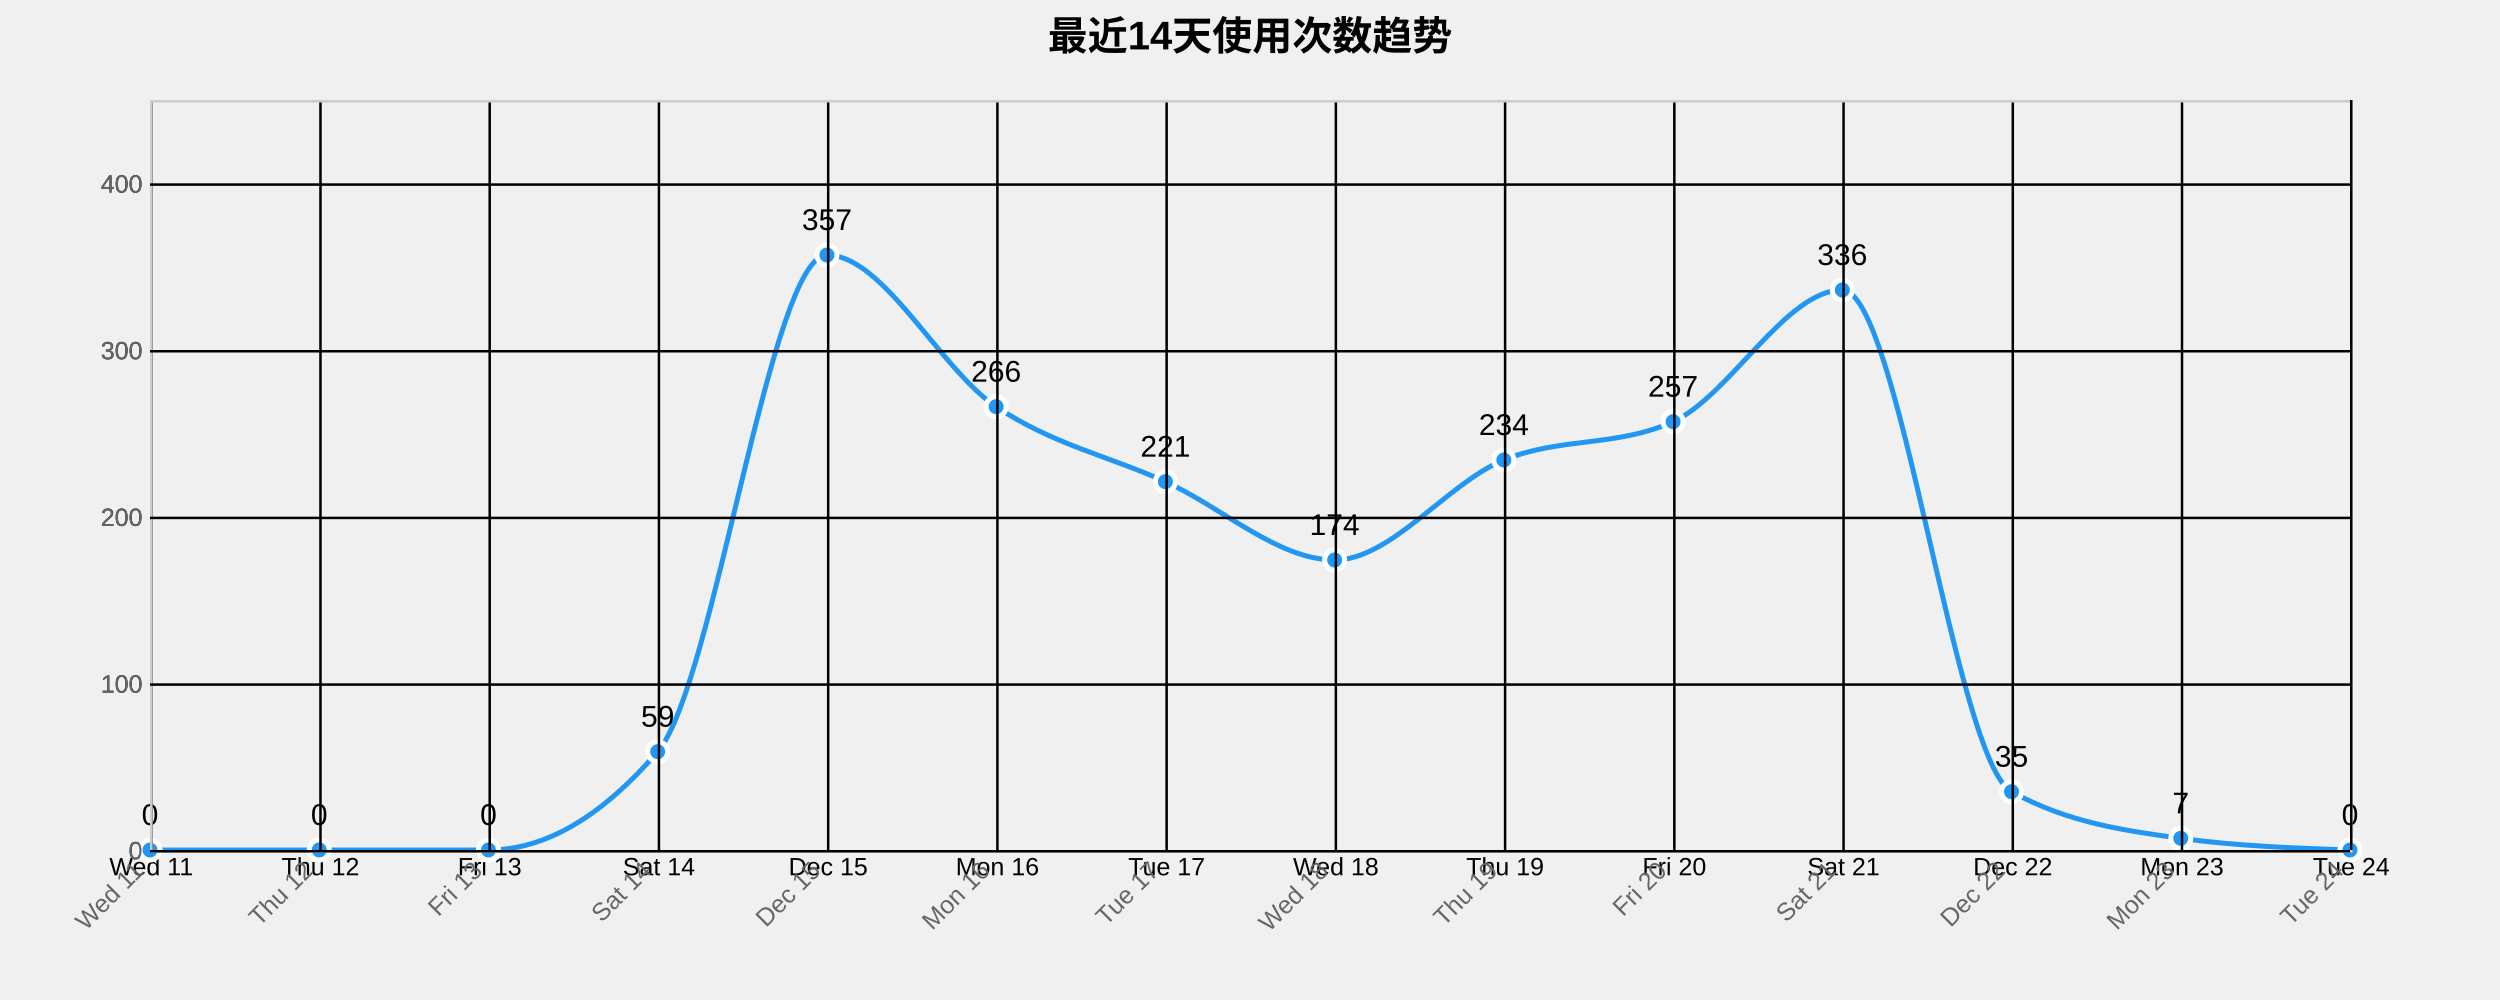
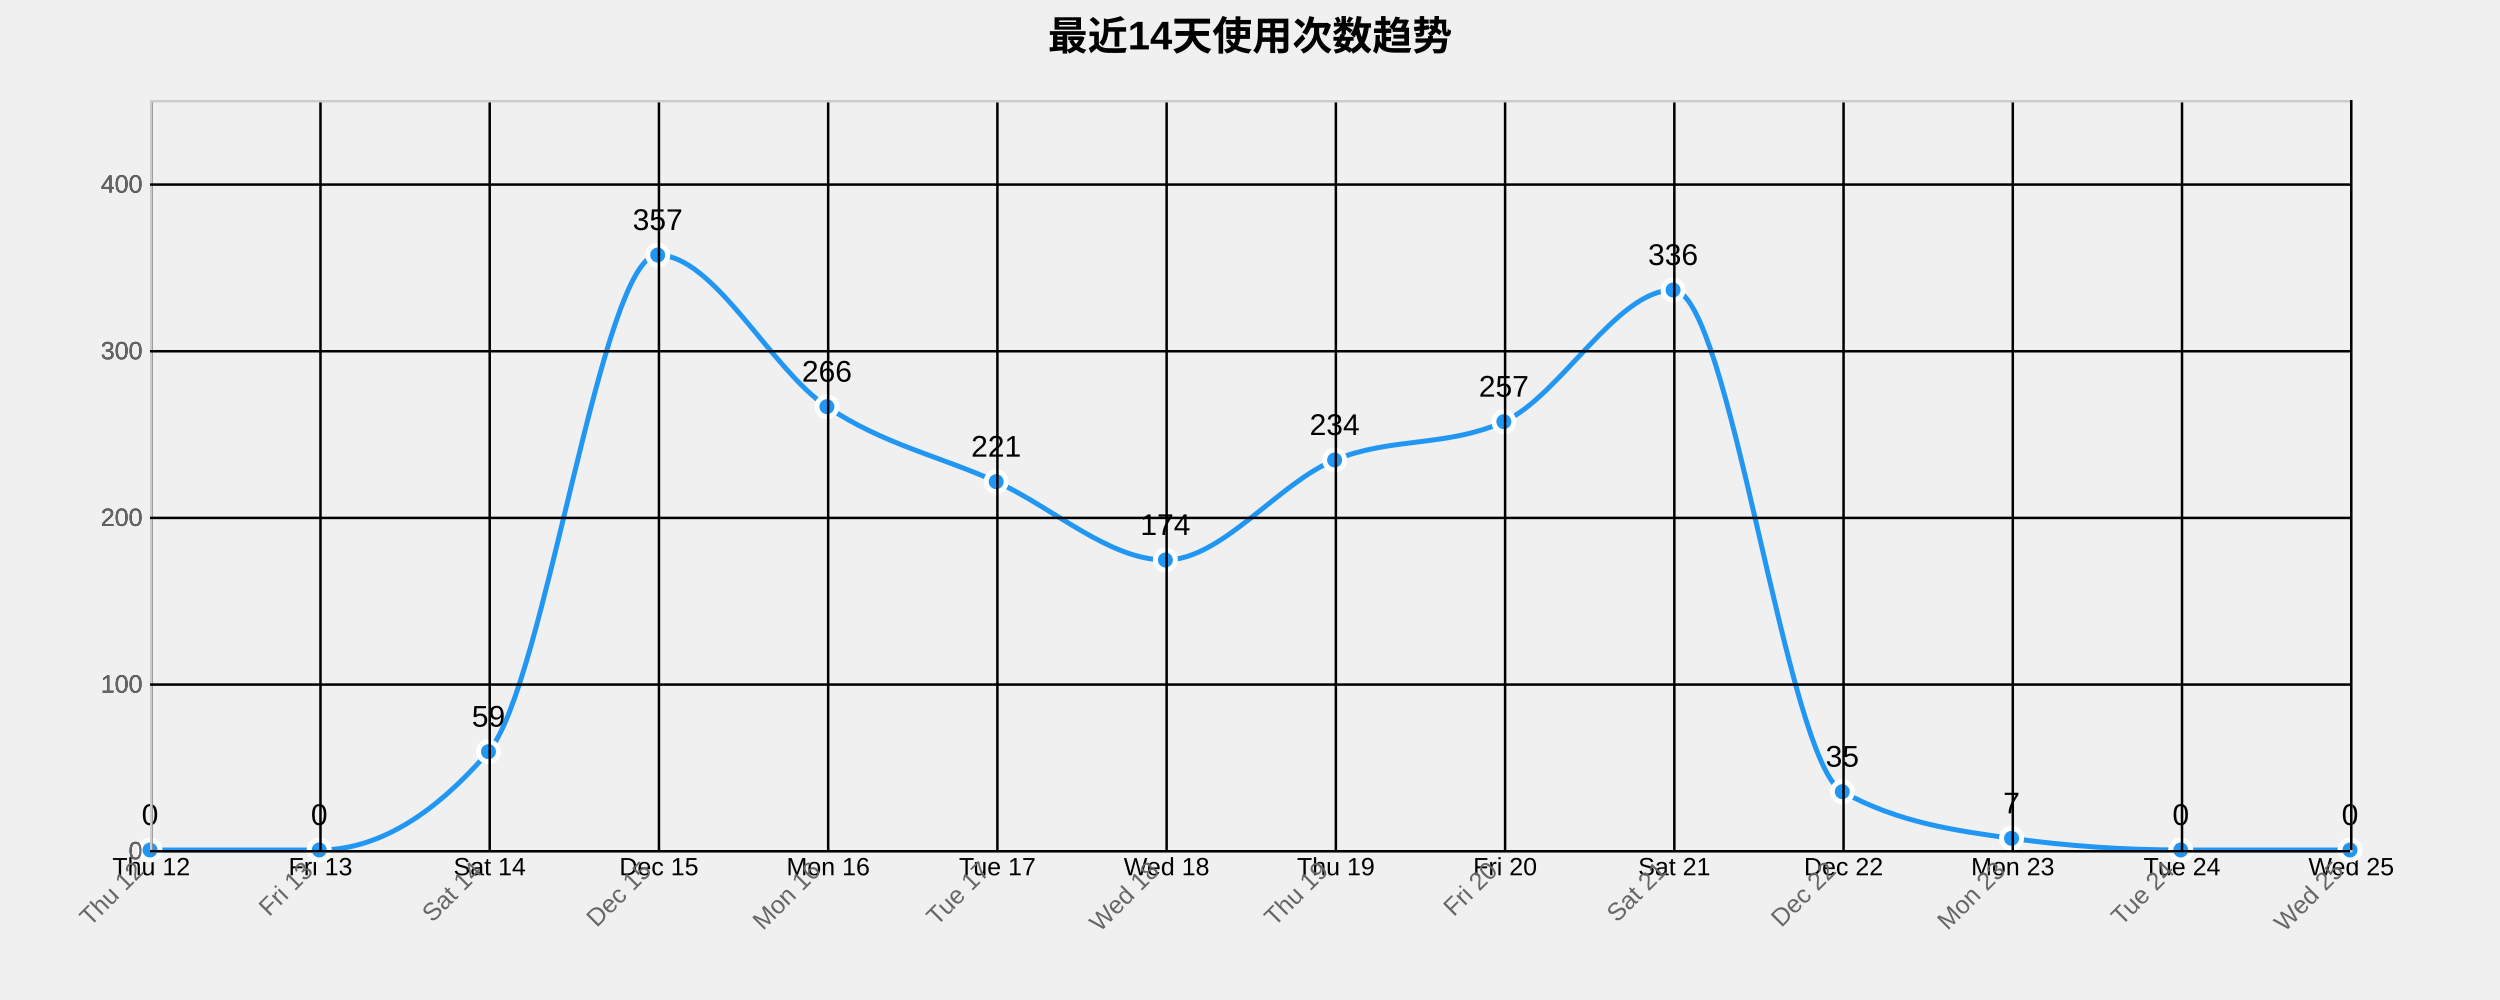
<svg xmlns="http://www.w3.org/2000/svg" width="1000" height="400">
  <g transform="translate(60,40)">
    <text x="440" y="-20" text-anchor="middle" style="font-size: 16px; font-weight: bold;">最近14天使用次数趋势</text>
    <g class="grid" transform="translate(0,300)" fill="none" font-size="10" font-family="sans-serif" text-anchor="middle">
      <path class="domain" stroke="currentColor" d="M0.5,-300V0.5H880.5V-300" />
      <g class="tick" opacity="1" transform="translate(0.5,0)">
        <line stroke="currentColor" y2="-300" />
-         <text fill="currentColor" y="3" dy="0.71em">Wed 11</text>
+         <text fill="currentColor" y="3" dy="0.71em">Thu 12</text>
      </g>
      <g class="tick" opacity="1" transform="translate(68.19231,0)">
        <line stroke="currentColor" y2="-300" />
-         <text fill="currentColor" y="3" dy="0.71em">Thu 12</text>
+         <text fill="currentColor" y="3" dy="0.71em">Fri 13</text>
      </g>
      <g class="tick" opacity="1" transform="translate(135.8846,0)">
        <line stroke="currentColor" y2="-300" />
-         <text fill="currentColor" y="3" dy="0.71em">Fri 13</text>
+         <text fill="currentColor" y="3" dy="0.71em">Sat 14</text>
      </g>
      <g class="tick" opacity="1" transform="translate(203.5769,0)">
        <line stroke="currentColor" y2="-300" />
-         <text fill="currentColor" y="3" dy="0.71em">Sat 14</text>
+         <text fill="currentColor" y="3" dy="0.71em">Dec 15</text>
      </g>
      <g class="tick" opacity="1" transform="translate(271.2692,0)">
        <line stroke="currentColor" y2="-300" />
-         <text fill="currentColor" y="3" dy="0.71em">Dec 15</text>
+         <text fill="currentColor" y="3" dy="0.71em">Mon 16</text>
      </g>
      <g class="tick" opacity="1" transform="translate(338.9615,0)">
        <line stroke="currentColor" y2="-300" />
-         <text fill="currentColor" y="3" dy="0.71em">Mon 16</text>
+         <text fill="currentColor" y="3" dy="0.71em">Tue 17</text>
      </g>
      <g class="tick" opacity="1" transform="translate(406.6538,0)">
        <line stroke="currentColor" y2="-300" />
-         <text fill="currentColor" y="3" dy="0.71em">Tue 17</text>
+         <text fill="currentColor" y="3" dy="0.71em">Wed 18</text>
      </g>
      <g class="tick" opacity="1" transform="translate(474.3462,0)">
        <line stroke="currentColor" y2="-300" />
-         <text fill="currentColor" y="3" dy="0.71em">Wed 18</text>
+         <text fill="currentColor" y="3" dy="0.71em">Thu 19</text>
      </g>
      <g class="tick" opacity="1" transform="translate(542.0385,0)">
        <line stroke="currentColor" y2="-300" />
-         <text fill="currentColor" y="3" dy="0.71em">Thu 19</text>
+         <text fill="currentColor" y="3" dy="0.71em">Fri 20</text>
      </g>
      <g class="tick" opacity="1" transform="translate(609.7308,0)">
        <line stroke="currentColor" y2="-300" />
-         <text fill="currentColor" y="3" dy="0.71em">Fri 20</text>
+         <text fill="currentColor" y="3" dy="0.71em">Sat 21</text>
      </g>
      <g class="tick" opacity="1" transform="translate(677.4231,0)">
        <line stroke="currentColor" y2="-300" />
-         <text fill="currentColor" y="3" dy="0.71em">Sat 21</text>
+         <text fill="currentColor" y="3" dy="0.71em">Dec 22</text>
      </g>
      <g class="tick" opacity="1" transform="translate(745.1154,0)">
        <line stroke="currentColor" y2="-300" />
-         <text fill="currentColor" y="3" dy="0.71em">Dec 22</text>
+         <text fill="currentColor" y="3" dy="0.71em">Mon 23</text>
      </g>
      <g class="tick" opacity="1" transform="translate(812.8077,0)">
        <line stroke="currentColor" y2="-300" />
-         <text fill="currentColor" y="3" dy="0.71em">Mon 23</text>
+         <text fill="currentColor" y="3" dy="0.71em">Tue 24</text>
      </g>
      <g class="tick" opacity="1" transform="translate(880.5,0)">
        <line stroke="currentColor" y2="-300" />
-         <text fill="currentColor" y="3" dy="0.71em">Tue 24</text>
+         <text fill="currentColor" y="3" dy="0.71em">Wed 25</text>
      </g>
    </g>
    <g class="grid" fill="none" font-size="10" font-family="sans-serif" text-anchor="end">
      <path class="domain" stroke="currentColor" d="M880,300.5H0.5V0.5H880" />
      <g class="tick" opacity="1" transform="translate(0,300.5)">
        <line stroke="currentColor" x2="880" />
        <text fill="currentColor" x="-3" dy="0.32em">0</text>
      </g>
      <g class="tick" opacity="1" transform="translate(0,233.8333)">
        <line stroke="currentColor" x2="880" />
        <text fill="currentColor" x="-3" dy="0.32em">100</text>
      </g>
      <g class="tick" opacity="1" transform="translate(0,167.1667)">
        <line stroke="currentColor" x2="880" />
        <text fill="currentColor" x="-3" dy="0.32em">200</text>
      </g>
      <g class="tick" opacity="1" transform="translate(0,100.5)">
        <line stroke="currentColor" x2="880" />
        <text fill="currentColor" x="-3" dy="0.32em">300</text>
      </g>
      <g class="tick" opacity="1" transform="translate(0,33.83333)">
        <line stroke="currentColor" x2="880" />
        <text fill="currentColor" x="-3" dy="0.32em">400</text>
      </g>
    </g>
-     <path class="area" d="M0,300C22.564,300,45.128,300,67.692,300C90.256,300,112.821,300,135.385,300C157.949,300,180.513,286.889,203.077,260.667C225.641,234.444,248.205,62,270.769,62C293.333,62,315.897,107.556,338.462,122.667C361.026,137.778,383.59,142.444,406.154,152.667C428.718,162.889,451.282,184,473.846,184C496.41,184,518.974,153.222,541.538,144C564.103,134.778,586.667,138.889,609.231,128.667C631.795,118.444,654.359,76,676.923,76C699.487,76,722.051,264.222,744.615,276.667C767.179,289.111,789.744,292.222,812.308,295.333C834.872,298.444,857.436,299.222,880,300L880,300C857.436,300,834.872,300,812.308,300C789.744,300,767.179,300,744.615,300C722.051,300,699.487,300,676.923,300C654.359,300,631.795,300,609.231,300C586.667,300,564.103,300,541.538,300C518.974,300,496.41,300,473.846,300C451.282,300,428.718,300,406.154,300C383.59,300,361.026,300,338.462,300C315.897,300,293.333,300,270.769,300C248.205,300,225.641,300,203.077,300C180.513,300,157.949,300,135.385,300C112.821,300,90.256,300,67.692,300C45.128,300,22.564,300,0,300Z" style="fill: url(#area-gradient); opacity: 0.3;" />
-     <path class="line" d="M0,300C22.564,300,45.128,300,67.692,300C90.256,300,112.821,300,135.385,300C157.949,300,180.513,286.889,203.077,260.667C225.641,234.444,248.205,62,270.769,62C293.333,62,315.897,107.556,338.462,122.667C361.026,137.778,383.59,142.444,406.154,152.667C428.718,162.889,451.282,184,473.846,184C496.41,184,518.974,153.222,541.538,144C564.103,134.778,586.667,138.889,609.231,128.667C631.795,118.444,654.359,76,676.923,76C699.487,76,722.051,264.222,744.615,276.667C767.179,289.111,789.744,292.222,812.308,295.333C834.872,298.444,857.436,299.222,880,300" style="fill: none; stroke: #2196F3; stroke-width: 2px;" />
+     <path class="area" d="M0,300C22.564,300,45.128,300,67.692,300C90.256,300,112.821,286.889,135.385,260.667C157.949,234.444,180.513,62,203.077,62C225.641,62,248.205,107.556,270.769,122.667C293.333,137.778,315.897,142.444,338.462,152.667C361.026,162.889,383.59,184,406.154,184C428.718,184,451.282,153.222,473.846,144C496.41,134.778,518.974,138.889,541.538,128.667C564.103,118.444,586.667,76,609.231,76C631.795,76,654.359,264.222,676.923,276.667C699.487,289.111,722.051,292.222,744.615,295.333C767.179,298.444,789.744,300,812.308,300C834.872,300,857.436,300,880,300L880,300C857.436,300,834.872,300,812.308,300C789.744,300,767.179,300,744.615,300C722.051,300,699.487,300,676.923,300C654.359,300,631.795,300,609.231,300C586.667,300,564.103,300,541.538,300C518.974,300,496.41,300,473.846,300C451.282,300,428.718,300,406.154,300C383.59,300,361.026,300,338.462,300C315.897,300,293.333,300,270.769,300C248.205,300,225.641,300,203.077,300C180.513,300,157.949,300,135.385,300C112.821,300,90.256,300,67.692,300C45.128,300,22.564,300,0,300Z" style="fill: url(#area-gradient); opacity: 0.3;" />
+     <path class="line" d="M0,300C22.564,300,45.128,300,67.692,300C90.256,300,112.821,286.889,135.385,260.667C157.949,234.444,180.513,62,203.077,62C225.641,62,248.205,107.556,270.769,122.667C293.333,137.778,315.897,142.444,338.462,152.667C361.026,162.889,383.59,184,406.154,184C428.718,184,451.282,153.222,473.846,144C496.41,134.778,518.974,138.889,541.538,128.667C564.103,118.444,586.667,76,609.231,76C631.795,76,654.359,264.222,676.923,276.667C699.487,289.111,722.051,292.222,744.615,295.333C767.179,298.444,789.744,300,812.308,300C834.872,300,857.436,300,880,300" style="fill: none; stroke: #2196F3; stroke-width: 2px;" />
    <circle class="dot" cx="0" cy="300" r="4" style="fill: #2196F3; stroke: #fff; stroke-width: 2px;" />
    <circle class="dot" cx="67.692" cy="300" r="4" style="fill: #2196F3; stroke: #fff; stroke-width: 2px;" />
-     <circle class="dot" cx="135.385" cy="300" r="4" style="fill: #2196F3; stroke: #fff; stroke-width: 2px;" />
-     <circle class="dot" cx="203.077" cy="260.667" r="4" style="fill: #2196F3; stroke: #fff; stroke-width: 2px;" />
-     <circle class="dot" cx="270.769" cy="62" r="4" style="fill: #2196F3; stroke: #fff; stroke-width: 2px;" />
-     <circle class="dot" cx="338.462" cy="122.667" r="4" style="fill: #2196F3; stroke: #fff; stroke-width: 2px;" />
-     <circle class="dot" cx="406.154" cy="152.667" r="4" style="fill: #2196F3; stroke: #fff; stroke-width: 2px;" />
-     <circle class="dot" cx="473.846" cy="184" r="4" style="fill: #2196F3; stroke: #fff; stroke-width: 2px;" />
-     <circle class="dot" cx="541.538" cy="144" r="4" style="fill: #2196F3; stroke: #fff; stroke-width: 2px;" />
-     <circle class="dot" cx="609.231" cy="128.667" r="4" style="fill: #2196F3; stroke: #fff; stroke-width: 2px;" />
-     <circle class="dot" cx="676.923" cy="76" r="4" style="fill: #2196F3; stroke: #fff; stroke-width: 2px;" />
-     <circle class="dot" cx="744.615" cy="276.667" r="4" style="fill: #2196F3; stroke: #fff; stroke-width: 2px;" />
-     <circle class="dot" cx="812.308" cy="295.333" r="4" style="fill: #2196F3; stroke: #fff; stroke-width: 2px;" />
+     <circle class="dot" cx="135.385" cy="260.667" r="4" style="fill: #2196F3; stroke: #fff; stroke-width: 2px;" />
+     <circle class="dot" cx="203.077" cy="62" r="4" style="fill: #2196F3; stroke: #fff; stroke-width: 2px;" />
+     <circle class="dot" cx="270.769" cy="122.667" r="4" style="fill: #2196F3; stroke: #fff; stroke-width: 2px;" />
+     <circle class="dot" cx="338.462" cy="152.667" r="4" style="fill: #2196F3; stroke: #fff; stroke-width: 2px;" />
+     <circle class="dot" cx="406.154" cy="184" r="4" style="fill: #2196F3; stroke: #fff; stroke-width: 2px;" />
+     <circle class="dot" cx="473.846" cy="144" r="4" style="fill: #2196F3; stroke: #fff; stroke-width: 2px;" />
+     <circle class="dot" cx="541.538" cy="128.667" r="4" style="fill: #2196F3; stroke: #fff; stroke-width: 2px;" />
+     <circle class="dot" cx="609.231" cy="76" r="4" style="fill: #2196F3; stroke: #fff; stroke-width: 2px;" />
+     <circle class="dot" cx="676.923" cy="276.667" r="4" style="fill: #2196F3; stroke: #fff; stroke-width: 2px;" />
+     <circle class="dot" cx="744.615" cy="295.333" r="4" style="fill: #2196F3; stroke: #fff; stroke-width: 2px;" />
+     <circle class="dot" cx="812.308" cy="300" r="4" style="fill: #2196F3; stroke: #fff; stroke-width: 2px;" />
    <circle class="dot" cx="880" cy="300" r="4" style="fill: #2196F3; stroke: #fff; stroke-width: 2px;" />
    <text class="label" x="0" y="290" text-anchor="middle" style="font-size: 12px;">0</text>
    <text class="label" x="67.692" y="290" text-anchor="middle" style="font-size: 12px;">0</text>
-     <text class="label" x="135.385" y="290" text-anchor="middle" style="font-size: 12px;">0</text>
-     <text class="label" x="203.077" y="250.667" text-anchor="middle" style="font-size: 12px;">59</text>
-     <text class="label" x="270.769" y="52" text-anchor="middle" style="font-size: 12px;">357</text>
-     <text class="label" x="338.462" y="112.667" text-anchor="middle" style="font-size: 12px;">266</text>
-     <text class="label" x="406.154" y="142.667" text-anchor="middle" style="font-size: 12px;">221</text>
-     <text class="label" x="473.846" y="174" text-anchor="middle" style="font-size: 12px;">174</text>
-     <text class="label" x="541.538" y="134" text-anchor="middle" style="font-size: 12px;">234</text>
-     <text class="label" x="609.231" y="118.667" text-anchor="middle" style="font-size: 12px;">257</text>
-     <text class="label" x="676.923" y="66" text-anchor="middle" style="font-size: 12px;">336</text>
-     <text class="label" x="744.615" y="266.667" text-anchor="middle" style="font-size: 12px;">35</text>
-     <text class="label" x="812.308" y="285.333" text-anchor="middle" style="font-size: 12px;">7</text>
+     <text class="label" x="135.385" y="250.667" text-anchor="middle" style="font-size: 12px;">59</text>
+     <text class="label" x="203.077" y="52" text-anchor="middle" style="font-size: 12px;">357</text>
+     <text class="label" x="270.769" y="112.667" text-anchor="middle" style="font-size: 12px;">266</text>
+     <text class="label" x="338.462" y="142.667" text-anchor="middle" style="font-size: 12px;">221</text>
+     <text class="label" x="406.154" y="174" text-anchor="middle" style="font-size: 12px;">174</text>
+     <text class="label" x="473.846" y="134" text-anchor="middle" style="font-size: 12px;">234</text>
+     <text class="label" x="541.538" y="118.667" text-anchor="middle" style="font-size: 12px;">257</text>
+     <text class="label" x="609.231" y="66" text-anchor="middle" style="font-size: 12px;">336</text>
+     <text class="label" x="676.923" y="266.667" text-anchor="middle" style="font-size: 12px;">35</text>
+     <text class="label" x="744.615" y="285.333" text-anchor="middle" style="font-size: 12px;">7</text>
+     <text class="label" x="812.308" y="290" text-anchor="middle" style="font-size: 12px;">0</text>
    <text class="label" x="880" y="290" text-anchor="middle" style="font-size: 12px;">0</text>
    <g class="x-axis" transform="translate(0,300)" fill="none" font-size="10" font-family="sans-serif" text-anchor="middle">
      <path class="domain" stroke="currentColor" d="M0.5,-300V0.5H880.5V-300" />
      <g class="tick" opacity="1" transform="translate(0.5,0)">
        <line stroke="currentColor" y2="-300" />
-         <text fill="currentColor" y="3" dy=".15em" style="text-anchor: end;" dx="-.8em" transform="rotate(-45)">Wed 11</text>
+         <text fill="currentColor" y="3" dy=".15em" style="text-anchor: end;" dx="-.8em" transform="rotate(-45)">Thu 12</text>
      </g>
      <g class="tick" opacity="1" transform="translate(68.19231,0)">
        <line stroke="currentColor" y2="-300" />
-         <text fill="currentColor" y="3" dy=".15em" style="text-anchor: end;" dx="-.8em" transform="rotate(-45)">Thu 12</text>
+         <text fill="currentColor" y="3" dy=".15em" style="text-anchor: end;" dx="-.8em" transform="rotate(-45)">Fri 13</text>
      </g>
      <g class="tick" opacity="1" transform="translate(135.8846,0)">
        <line stroke="currentColor" y2="-300" />
-         <text fill="currentColor" y="3" dy=".15em" style="text-anchor: end;" dx="-.8em" transform="rotate(-45)">Fri 13</text>
+         <text fill="currentColor" y="3" dy=".15em" style="text-anchor: end;" dx="-.8em" transform="rotate(-45)">Sat 14</text>
      </g>
      <g class="tick" opacity="1" transform="translate(203.5769,0)">
        <line stroke="currentColor" y2="-300" />
-         <text fill="currentColor" y="3" dy=".15em" style="text-anchor: end;" dx="-.8em" transform="rotate(-45)">Sat 14</text>
+         <text fill="currentColor" y="3" dy=".15em" style="text-anchor: end;" dx="-.8em" transform="rotate(-45)">Dec 15</text>
      </g>
      <g class="tick" opacity="1" transform="translate(271.2692,0)">
        <line stroke="currentColor" y2="-300" />
-         <text fill="currentColor" y="3" dy=".15em" style="text-anchor: end;" dx="-.8em" transform="rotate(-45)">Dec 15</text>
+         <text fill="currentColor" y="3" dy=".15em" style="text-anchor: end;" dx="-.8em" transform="rotate(-45)">Mon 16</text>
      </g>
      <g class="tick" opacity="1" transform="translate(338.9615,0)">
        <line stroke="currentColor" y2="-300" />
-         <text fill="currentColor" y="3" dy=".15em" style="text-anchor: end;" dx="-.8em" transform="rotate(-45)">Mon 16</text>
+         <text fill="currentColor" y="3" dy=".15em" style="text-anchor: end;" dx="-.8em" transform="rotate(-45)">Tue 17</text>
      </g>
      <g class="tick" opacity="1" transform="translate(406.6538,0)">
        <line stroke="currentColor" y2="-300" />
-         <text fill="currentColor" y="3" dy=".15em" style="text-anchor: end;" dx="-.8em" transform="rotate(-45)">Tue 17</text>
+         <text fill="currentColor" y="3" dy=".15em" style="text-anchor: end;" dx="-.8em" transform="rotate(-45)">Wed 18</text>
      </g>
      <g class="tick" opacity="1" transform="translate(474.3462,0)">
        <line stroke="currentColor" y2="-300" />
-         <text fill="currentColor" y="3" dy=".15em" style="text-anchor: end;" dx="-.8em" transform="rotate(-45)">Wed 18</text>
+         <text fill="currentColor" y="3" dy=".15em" style="text-anchor: end;" dx="-.8em" transform="rotate(-45)">Thu 19</text>
      </g>
      <g class="tick" opacity="1" transform="translate(542.0385,0)">
        <line stroke="currentColor" y2="-300" />
-         <text fill="currentColor" y="3" dy=".15em" style="text-anchor: end;" dx="-.8em" transform="rotate(-45)">Thu 19</text>
+         <text fill="currentColor" y="3" dy=".15em" style="text-anchor: end;" dx="-.8em" transform="rotate(-45)">Fri 20</text>
      </g>
      <g class="tick" opacity="1" transform="translate(609.7308,0)">
        <line stroke="currentColor" y2="-300" />
-         <text fill="currentColor" y="3" dy=".15em" style="text-anchor: end;" dx="-.8em" transform="rotate(-45)">Fri 20</text>
+         <text fill="currentColor" y="3" dy=".15em" style="text-anchor: end;" dx="-.8em" transform="rotate(-45)">Sat 21</text>
      </g>
      <g class="tick" opacity="1" transform="translate(677.4231,0)">
        <line stroke="currentColor" y2="-300" />
-         <text fill="currentColor" y="3" dy=".15em" style="text-anchor: end;" dx="-.8em" transform="rotate(-45)">Sat 21</text>
+         <text fill="currentColor" y="3" dy=".15em" style="text-anchor: end;" dx="-.8em" transform="rotate(-45)">Dec 22</text>
      </g>
      <g class="tick" opacity="1" transform="translate(745.1154,0)">
        <line stroke="currentColor" y2="-300" />
-         <text fill="currentColor" y="3" dy=".15em" style="text-anchor: end;" dx="-.8em" transform="rotate(-45)">Dec 22</text>
+         <text fill="currentColor" y="3" dy=".15em" style="text-anchor: end;" dx="-.8em" transform="rotate(-45)">Mon 23</text>
      </g>
      <g class="tick" opacity="1" transform="translate(812.8077,0)">
        <line stroke="currentColor" y2="-300" />
-         <text fill="currentColor" y="3" dy=".15em" style="text-anchor: end;" dx="-.8em" transform="rotate(-45)">Mon 23</text>
+         <text fill="currentColor" y="3" dy=".15em" style="text-anchor: end;" dx="-.8em" transform="rotate(-45)">Tue 24</text>
      </g>
      <g class="tick" opacity="1" transform="translate(880.5,0)">
        <line stroke="currentColor" y2="-300" />
-         <text fill="currentColor" y="3" dy=".15em" style="text-anchor: end;" dx="-.8em" transform="rotate(-45)">Tue 24</text>
+         <text fill="currentColor" y="3" dy=".15em" style="text-anchor: end;" dx="-.8em" transform="rotate(-45)">Wed 25</text>
      </g>
    </g>
    <g class="y-axis" fill="none" font-size="10" font-family="sans-serif" text-anchor="end">
      <path class="domain" stroke="currentColor" d="M880,300.5H0.5V0.5H880" />
      <g class="tick" opacity="1" transform="translate(0,300.5)">
        <line stroke="currentColor" x2="880" />
        <text fill="currentColor" x="-3" dy="0.32em">0</text>
      </g>
      <g class="tick" opacity="1" transform="translate(0,233.8333)">
        <line stroke="currentColor" x2="880" />
        <text fill="currentColor" x="-3" dy="0.32em">100</text>
      </g>
      <g class="tick" opacity="1" transform="translate(0,167.1667)">
        <line stroke="currentColor" x2="880" />
        <text fill="currentColor" x="-3" dy="0.32em">200</text>
      </g>
      <g class="tick" opacity="1" transform="translate(0,100.5)">
        <line stroke="currentColor" x2="880" />
        <text fill="currentColor" x="-3" dy="0.32em">300</text>
      </g>
      <g class="tick" opacity="1" transform="translate(0,33.83333)">
        <line stroke="currentColor" x2="880" />
        <text fill="currentColor" x="-3" dy="0.32em">400</text>
      </g>
    </g>
    <style>
    .grid line {
      stroke: #e0e0e0;
      stroke-opacity: 0.7;
      shape-rendering: crispEdges;
    }
    .grid path {
      stroke-width: 0;
    }
    .dot:hover {
      r: 6;
    }
    text {
      font-family: Arial, sans-serif;
    }
    .x-axis path, .y-axis path {
      stroke: #ccc;
    }
    .x-axis text, .y-axis text {
      fill: #666;
    }
  </style>
  </g>
</svg>
